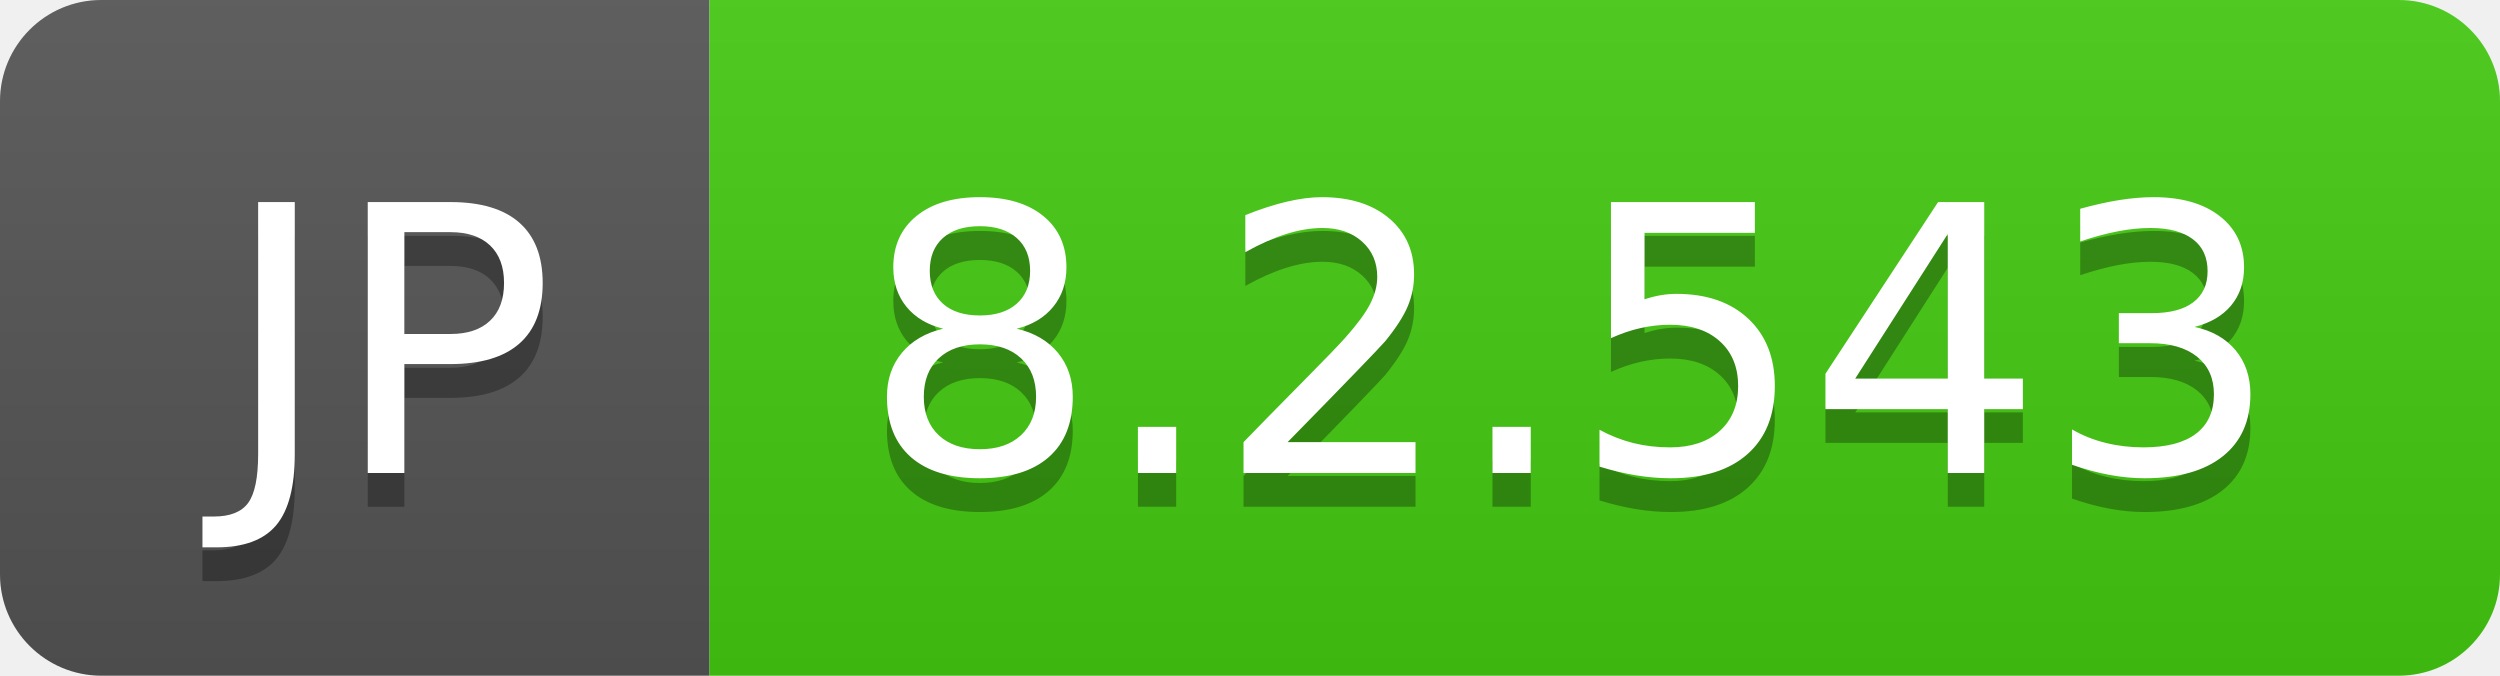
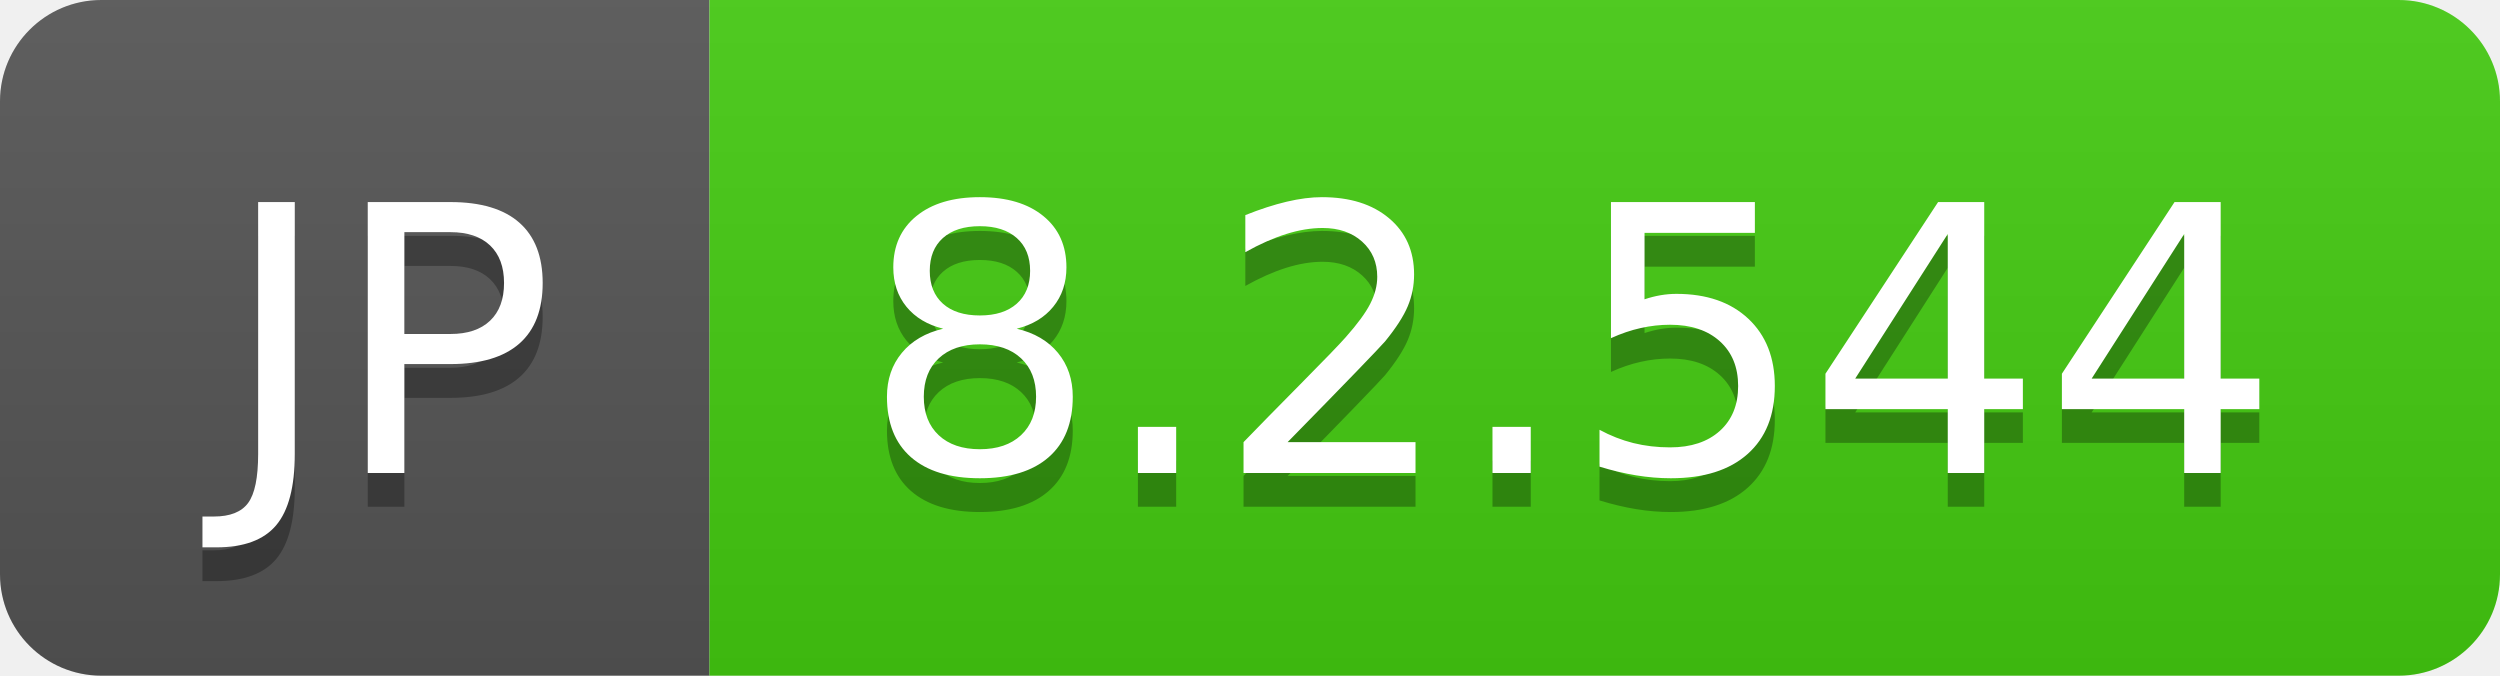
- <svg xmlns="http://www.w3.org/2000/svg" width="74" height="20" role="img" aria-label="JP: 8.2.543">
+ <svg xmlns="http://www.w3.org/2000/svg" width="74" height="20" role="img" aria-label="JP: 8.2.544">
  <linearGradient id="s" x2="0" y2="100%">
    <stop offset="0" stop-color="#bbb" stop-opacity=".1" />
    <stop offset="1" stop-opacity=".1" />
  </linearGradient>
  <clipPath id="r">
    <rect width="74" height="20" rx="3" fill="#fff" />
  </clipPath>
  <g clip-path="url(#r)">
    <rect width="21" height="20" fill="#555" />
    <rect x="21" width="53" height="20" fill="#4c1" />
    <rect width="74" height="20" fill="url(#s)" />
  </g>
  <g fill="#fff" text-anchor="middle" font-family="Verdana,Geneva,DejaVu Sans,sans-serif" text-rendering="geometricPrecision" font-size="110">
    <text aria-hidden="true" x="115" y="150" fill="#010101" fill-opacity=".3" transform="scale(.1)" textLength="110">JP</text>
    <text x="115" y="140" transform="scale(.1)" fill="#fff" textLength="110">JP</text>
-     <text aria-hidden="true" x="465" y="150" fill="#010101" fill-opacity=".3" transform="scale(.1)" textLength="430">8.2.543</text>
-     <text x="465" y="140" transform="scale(.1)" fill="#fff" textLength="430">8.2.543</text>
+     <text aria-hidden="true" x="465" y="150" fill="#010101" fill-opacity=".3" transform="scale(.1)" textLength="430">8.2.544</text>
+     <text x="465" y="140" transform="scale(.1)" fill="#fff" textLength="430">8.2.544</text>
  </g>
</svg>
